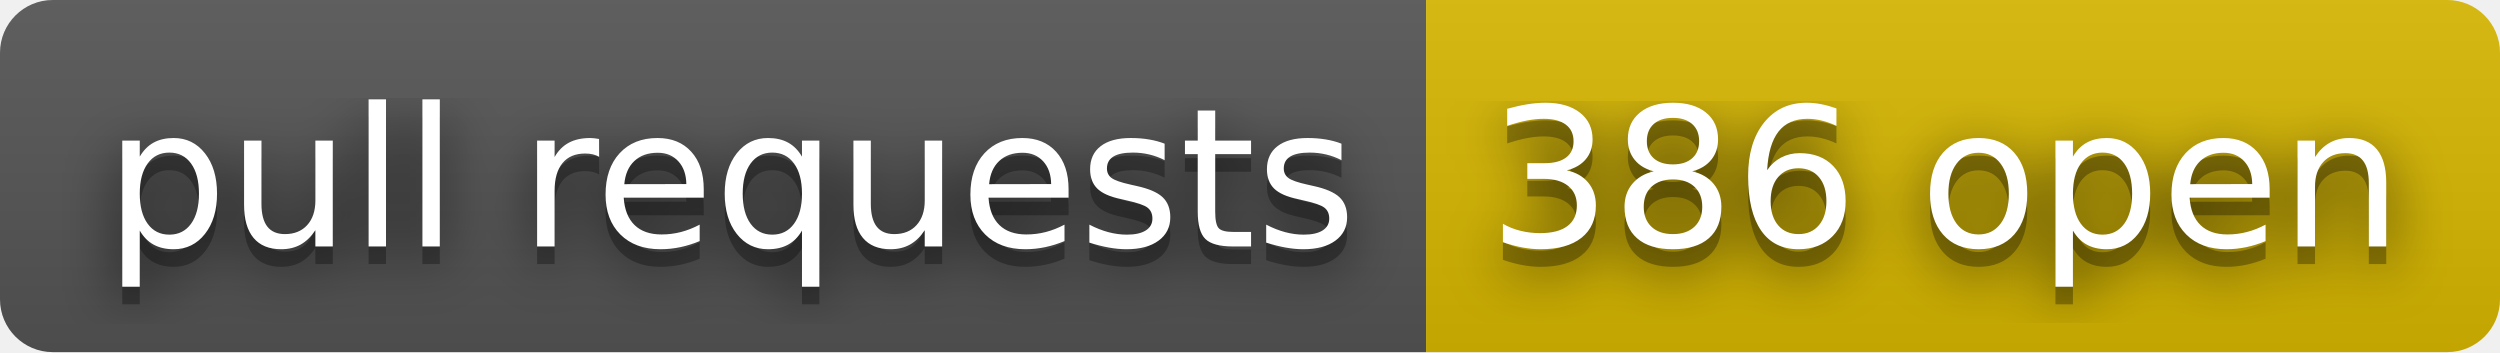
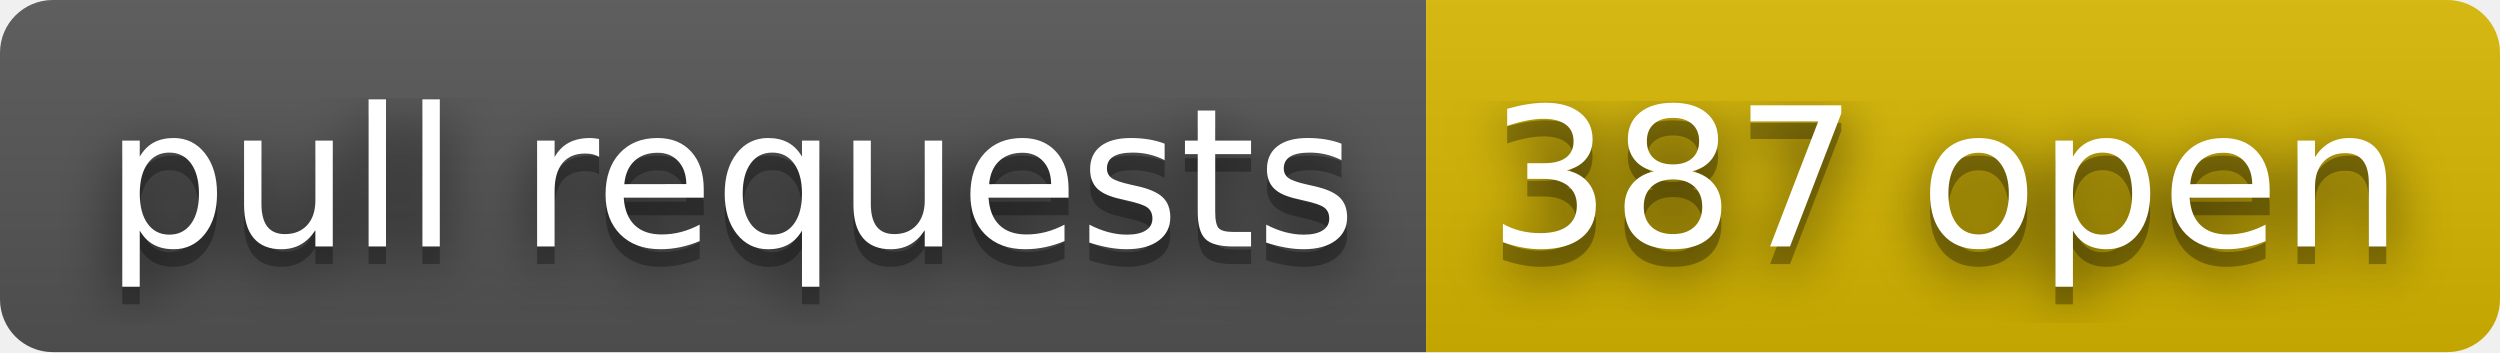
- <svg xmlns="http://www.w3.org/2000/svg" width="142" height="20" role="img" aria-label="pull requests: 386 open">
+ <svg xmlns="http://www.w3.org/2000/svg" width="142" height="20" role="img" aria-label="pull requests: 387 open">
  <filter id="blur">
    <feGaussianBlur stdDeviation="16" />
  </filter>
  <linearGradient id="s" x2="0" y2="100%">
    <stop offset="0" stop-color="#bbb" stop-opacity=".1" />
    <stop offset="1" stop-opacity=".1" />
  </linearGradient>
  <clipPath id="r">
    <rect width="142" height="20" rx="3" />
  </clipPath>
  <g clip-path="url(#r)">
    <rect width="81" height="20" fill="#555" />
    <rect x="81" width="61" height="20" fill="#d8b800" />
    <rect width="142" height="20" fill="url(#s)" />
  </g>
  <g fill="#fff" text-anchor="middle" font-family="Verdana,Geneva,DejaVu Sans,sans-serif" text-rendering="geometricPrecision" font-size="110">
    <g transform="scale(.1)">
      <g aria-hidden="true" fill="#010101">
        <text x="415" y="150" fill-opacity=".8" filter="url(#blur)" textLength="710">pull requests</text>
        <text x="415" y="150" fill-opacity=".3" textLength="710">pull requests</text>
      </g>
      <text x="415" y="140" textLength="710">pull requests</text>
    </g>
    <g transform="scale(.1)">
      <g aria-hidden="true" fill="#010101">
-         <text x="1105" y="150" fill-opacity=".8" filter="url(#blur)" textLength="510">386 open</text>
-         <text x="1105" y="150" fill-opacity=".3" textLength="510">386 open</text>
+         <text x="1105" y="150" fill-opacity=".8" filter="url(#blur)" textLength="510">387 open</text>
+         <text x="1105" y="150" fill-opacity=".3" textLength="510">387 open</text>
      </g>
-       <text x="1105" y="140" textLength="510">386 open</text>
+       <text x="1105" y="140" textLength="510">387 open</text>
    </g>
  </g>
</svg>
